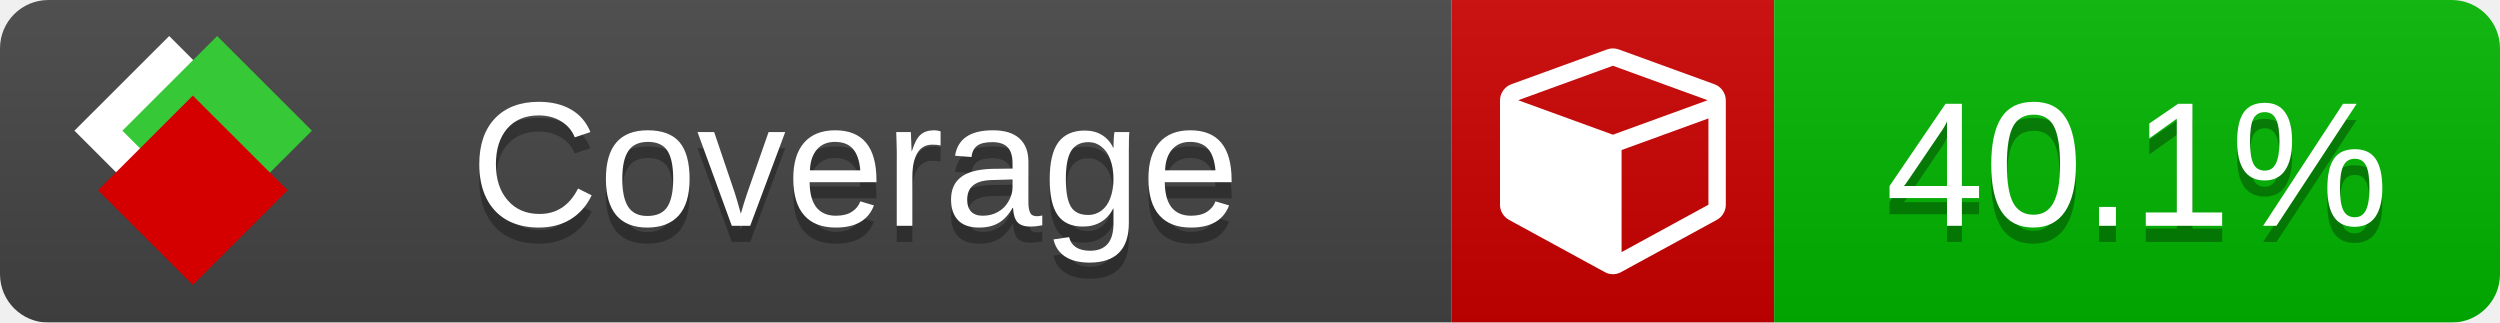
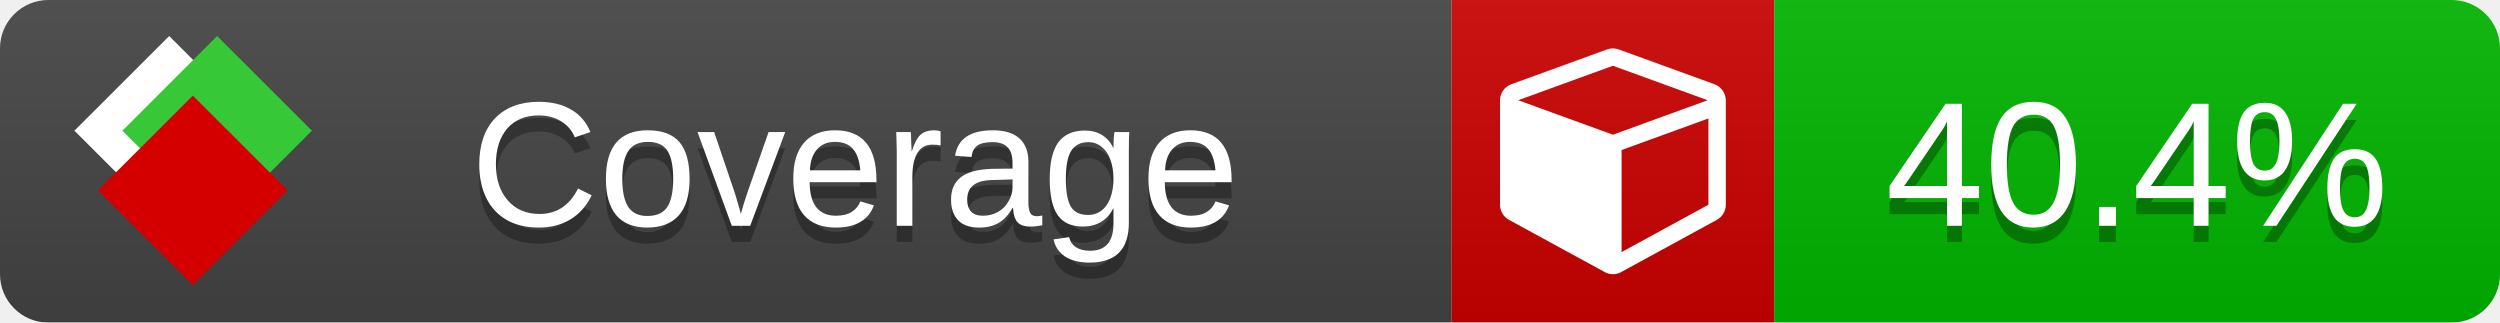
<svg xmlns="http://www.w3.org/2000/svg" xmlns:xlink="http://www.w3.org/1999/xlink" width="155" height="20">
  <style type="text/css">
          
            @keyframes fade1 {
                0% { visibility: visible; opacity: 1; }
               23% { visibility: visible; opacity: 1; }
               25% { visibility: hidden; opacity: 0; }
               48% { visibility: hidden; opacity: 0; }
               50% { visibility: hidden; opacity: 0; }
               73% { visibility: hidden; opacity: 0; }
               75% { visibility: hidden; opacity: 0; }
               98% { visibility: hidden; opacity: 0; }
              100% { visibility: visible; opacity: 1; }
            }
            @keyframes fade2 {
                0% { visibility: hidden; opacity: 0; }
               23% { visibility: hidden; opacity: 0; }
               25% { visibility: visible; opacity: 1; }
               48% { visibility: visible; opacity: 1; }
               50% { visibility: hidden; opacity: 0; }
               73% { visibility: hidden; opacity: 0; }
               75% { visibility: hidden; opacity: 0; }
               98% { visibility: hidden; opacity: 0; }
              100% { visibility: hidden; opacity: 0; }
            }
            @keyframes fade3 {
                0% { visibility: hidden; opacity: 0; }
               23% { visibility: hidden; opacity: 0; }
               25% { visibility: hidden; opacity: 0; }
               48% { visibility: hidden; opacity: 0; }
               50% { visibility: visible; opacity: 1; }
               73% { visibility: visible; opacity: 1; }
               75% { visibility: hidden; opacity: 0; }
               98% { visibility: hidden; opacity: 0; }
              100% { visibility: hidden; opacity: 0; }
            }
            @keyframes fade4 {
                0% { visibility: hidden; opacity: 0; }
               23% { visibility: hidden; opacity: 0; }
               25% { visibility: hidden; opacity: 0; }
               48% { visibility: hidden; opacity: 0; }
               50% { visibility: hidden; opacity: 0; }
               73% { visibility: hidden; opacity: 0; }
               75% { visibility: visible; opacity: 1; }
               98% { visibility: visible; opacity: 1; }
              100% { visibility: hidden; opacity: 0; }
            }
            .linecoverage {
                animation-duration: 15s;
                animation-name: fade1;
                animation-iteration-count: infinite;
            }
            .branchcoverage {
                animation-duration: 15s;
                animation-name: fade2;
                animation-iteration-count: infinite;
            }
            .methodcoverage {
                animation-duration: 15s;
                animation-name: fade3;
                animation-iteration-count: infinite;
            }
            .fullmethodcoverage {
                animation-duration: 15s;
                animation-name: fade4;
                animation-iteration-count: infinite;
            }
          
    </style>
  <defs>
    <linearGradient id="gradient" x2="0" y2="100%">
      <stop offset="0" stop-color="#bbb" stop-opacity=".1" />
      <stop offset="1" stop-opacity=".1" />
    </linearGradient>
    <linearGradient id="c">
      <stop offset="0" stop-color="#d40000" />
      <stop offset="1" stop-color="#ff2a2a" />
    </linearGradient>
    <linearGradient id="a">
      <stop offset="0" stop-color="#e0e0de" />
      <stop offset="1" stop-color="#fff" />
    </linearGradient>
    <linearGradient id="b">
      <stop offset="0" stop-color="#37c837" />
      <stop offset="1" stop-color="#217821" />
    </linearGradient>
    <linearGradient xlink:href="#a" id="e" x1="106.44" x2="69.96" y1="-11.96" y2="-46.84" gradientTransform="matrix(-.8426 -.00045 -.00045 -.8426 -94.27 -75.82)" gradientUnits="userSpaceOnUse" />
    <linearGradient xlink:href="#b" id="f" x1="56.19" x2="77.97" y1="-23.45" y2="10.62" gradientTransform="matrix(.8426 .00045 .00045 .8426 94.27 75.82)" gradientUnits="userSpaceOnUse" />
    <linearGradient xlink:href="#c" id="g" x1="79.98" x2="132.9" y1="10.79" y2="10.79" gradientTransform="matrix(.8426 .00045 .00045 .8426 94.27 75.82)" gradientUnits="userSpaceOnUse" />
    <mask id="mask">
      <rect width="155" height="20" rx="3" fill="#fff" />
    </mask>
    <g id="icon" transform="matrix(.04486 0 0 .04481 -.48 -.63)">
      <rect width="52.92" height="52.92" x="-109.72" y="-27.13" fill="url(#e)" transform="rotate(-135)" />
      <rect width="52.92" height="52.92" x="70.19" y="-39.18" fill="url(#f)" transform="rotate(45)" />
      <rect width="52.92" height="52.92" x="80.05" y="-15.74" fill="url(#g)" transform="rotate(45)" />
    </g>
  </defs>
  <g mask="url(#mask)">
    <rect x="0" y="0" width="90" height="20" fill="#444" />
    <rect x="90" y="0" width="20" height="20" fill="#c00" />
    <rect x="110" y="0" width="45" height="20" fill="#00B600" />
    <rect x="0" y="0" width="155" height="20" fill="url(#gradient)" />
  </g>
  <g>
    <path class="" fill="#fff" d="m 100.538,15.629 5.385,-2.936 v -5.351 l -5.385,1.96 z M 100,8.351 105.873,6.214 100,4.077 94.127,6.214 Z m 7,-2.12 v 6.462 q 0,0.294 -0.151,0.547 -0.151,0.252 -0.412,0.395 l -5.923,3.231 q -0.236,0.135 -0.513,0.135 -0.278,0 -0.513,-0.135 l -5.923,-3.231 Q 93.303,13.492 93.151,13.239 93,12.987 93,12.692 v -6.462 q 0,-0.337 0.194,-0.614 0.194,-0.278 0.513,-0.395 l 5.923,-2.154 q 0.185,-0.067 0.37,-0.067 0.185,0 0.37,0.067 l 5.923,2.154 q 0.32,0.118 0.513,0.395 Q 107,5.894 107,6.231 Z" />
  </g>
  <g fill="#fff" text-anchor="middle" font-family="Verdana,Arial,Geneva,sans-serif" font-size="11">
    <a xlink:href="https://github.com/danielpalme/ReportGenerator" target="_top">
      <use xlink:href="#icon" transform="translate(3,1) scale(3.5)" />
    </a>
    <text x="53" y="15" fill="#010101" fill-opacity=".3">Coverage</text>
    <text x="53" y="14" fill="#fff">Coverage</text>
-     <text class="" x="132.5" y="15" fill="#010101" fill-opacity=".3">40.1%</text>
-     <text class="" x="132.5" y="14">40.1%</text>
+     <text class="" x="132.5" y="15" fill="#010101" fill-opacity=".3">40.4%</text>
+     <text class="" x="132.5" y="14">40.4%</text>
  </g>
  <g>
    <rect class="" x="90" y="0" width="65" height="20" fill-opacity="0" />
  </g>
</svg>
